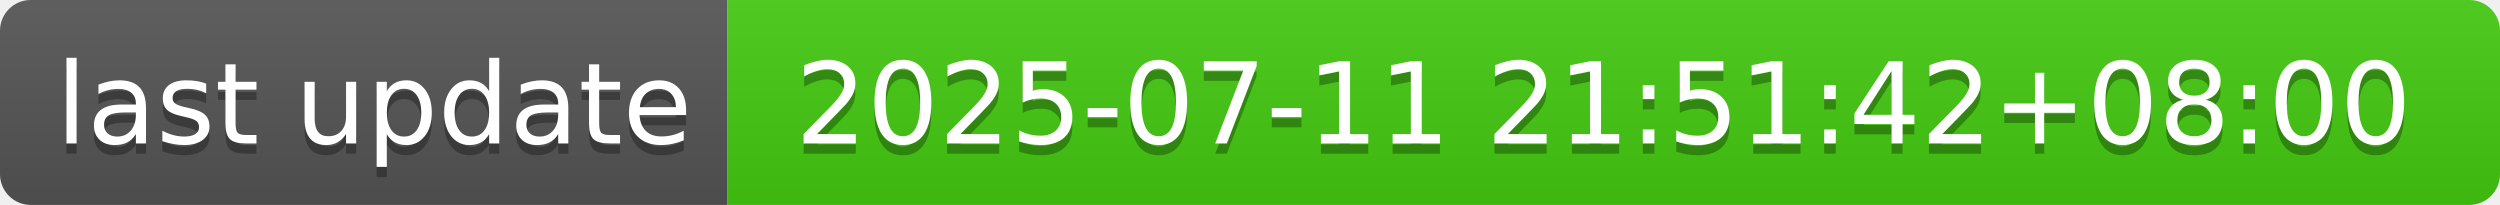
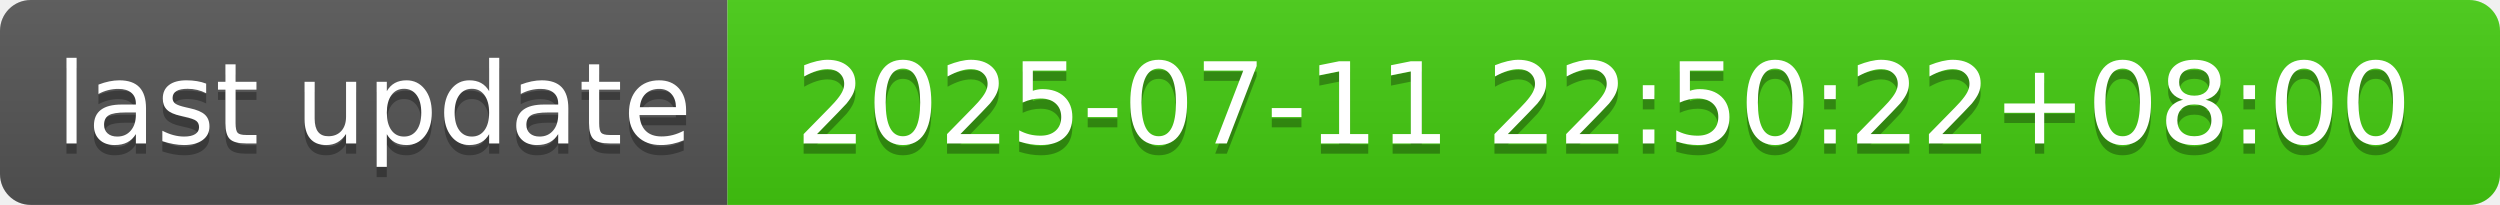
- <svg xmlns="http://www.w3.org/2000/svg" width="244" height="20" role="img" aria-label="last update: 2025-07-11 21:51:42+08:00">
+ <svg xmlns="http://www.w3.org/2000/svg" width="244" height="20" role="img" aria-label="last update: 2025-07-11 22:50:22+08:00">
  <linearGradient id="s" x2="0" y2="100%">
    <stop offset="0" stop-color="#bbb" stop-opacity=".1" />
    <stop offset="1" stop-opacity=".1" />
  </linearGradient>
  <clipPath id="r">
    <rect width="244" height="20" rx="3" fill="#fff" />
  </clipPath>
  <g clip-path="url(#r)">
    <rect width="71" height="20" fill="#555" />
    <rect x="71" width="173" height="20" fill="#4c1" />
    <rect width="244" height="20" fill="url(#s)" />
  </g>
  <g fill="#fff" text-anchor="middle" font-family="Verdana,Geneva,DejaVu Sans,sans-serif" text-rendering="geometricPrecision" font-size="110">
    <text aria-hidden="true" x="365" y="150" fill="#010101" fill-opacity=".3" transform="scale(.1)" textLength="610">last update</text>
    <text x="365" y="140" transform="scale(.1)" fill="#fff" textLength="610">last update</text>
-     <text aria-hidden="true" x="1565" y="150" fill="#010101" fill-opacity=".3" transform="scale(.1)" textLength="1630">2025-07-11 21:51:42+08:00</text>
-     <text x="1565" y="140" transform="scale(.1)" fill="#fff" textLength="1630">2025-07-11 21:51:42+08:00</text>
+     <text aria-hidden="true" x="1565" y="150" fill="#010101" fill-opacity=".3" transform="scale(.1)" textLength="1630">2025-07-11 22:50:22+08:00</text>
+     <text x="1565" y="140" transform="scale(.1)" fill="#fff" textLength="1630">2025-07-11 22:50:22+08:00</text>
  </g>
</svg>
